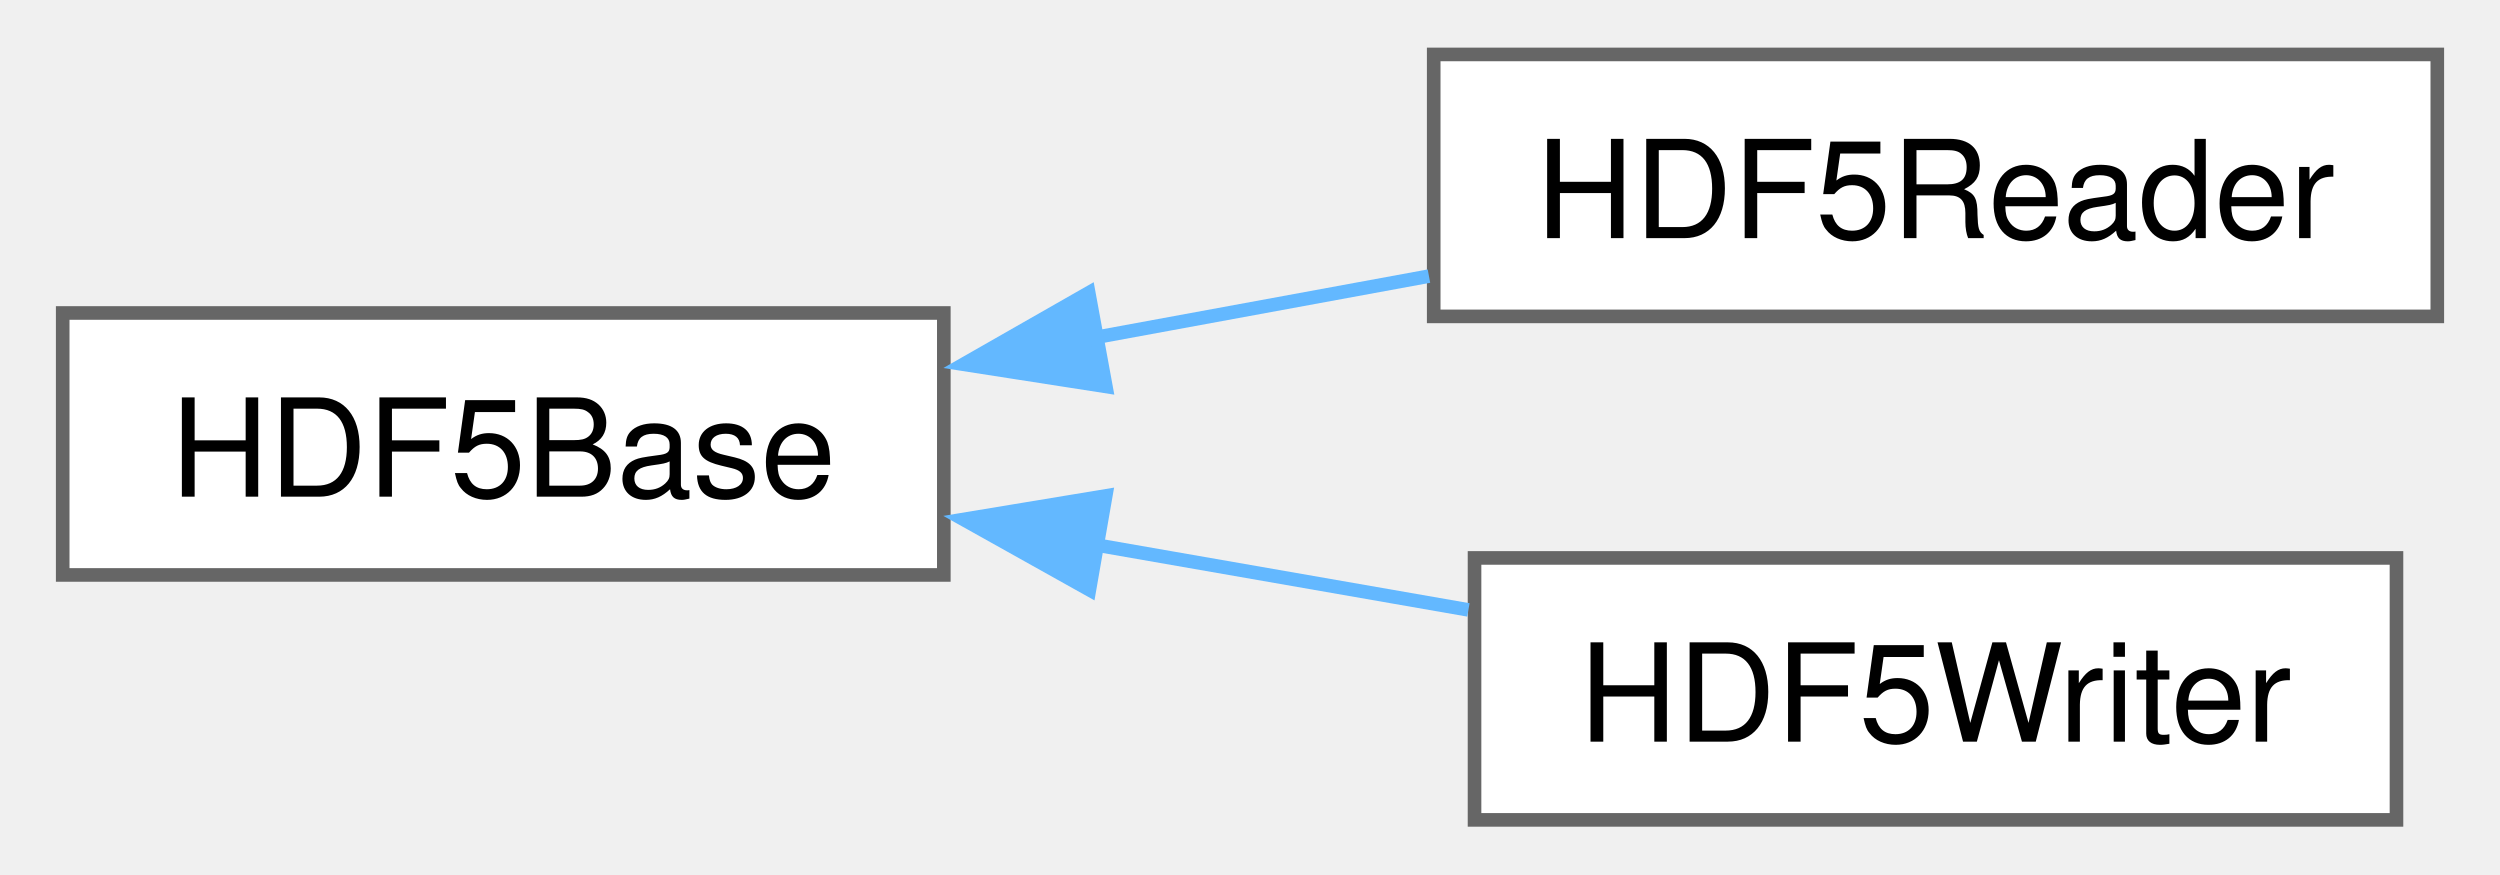
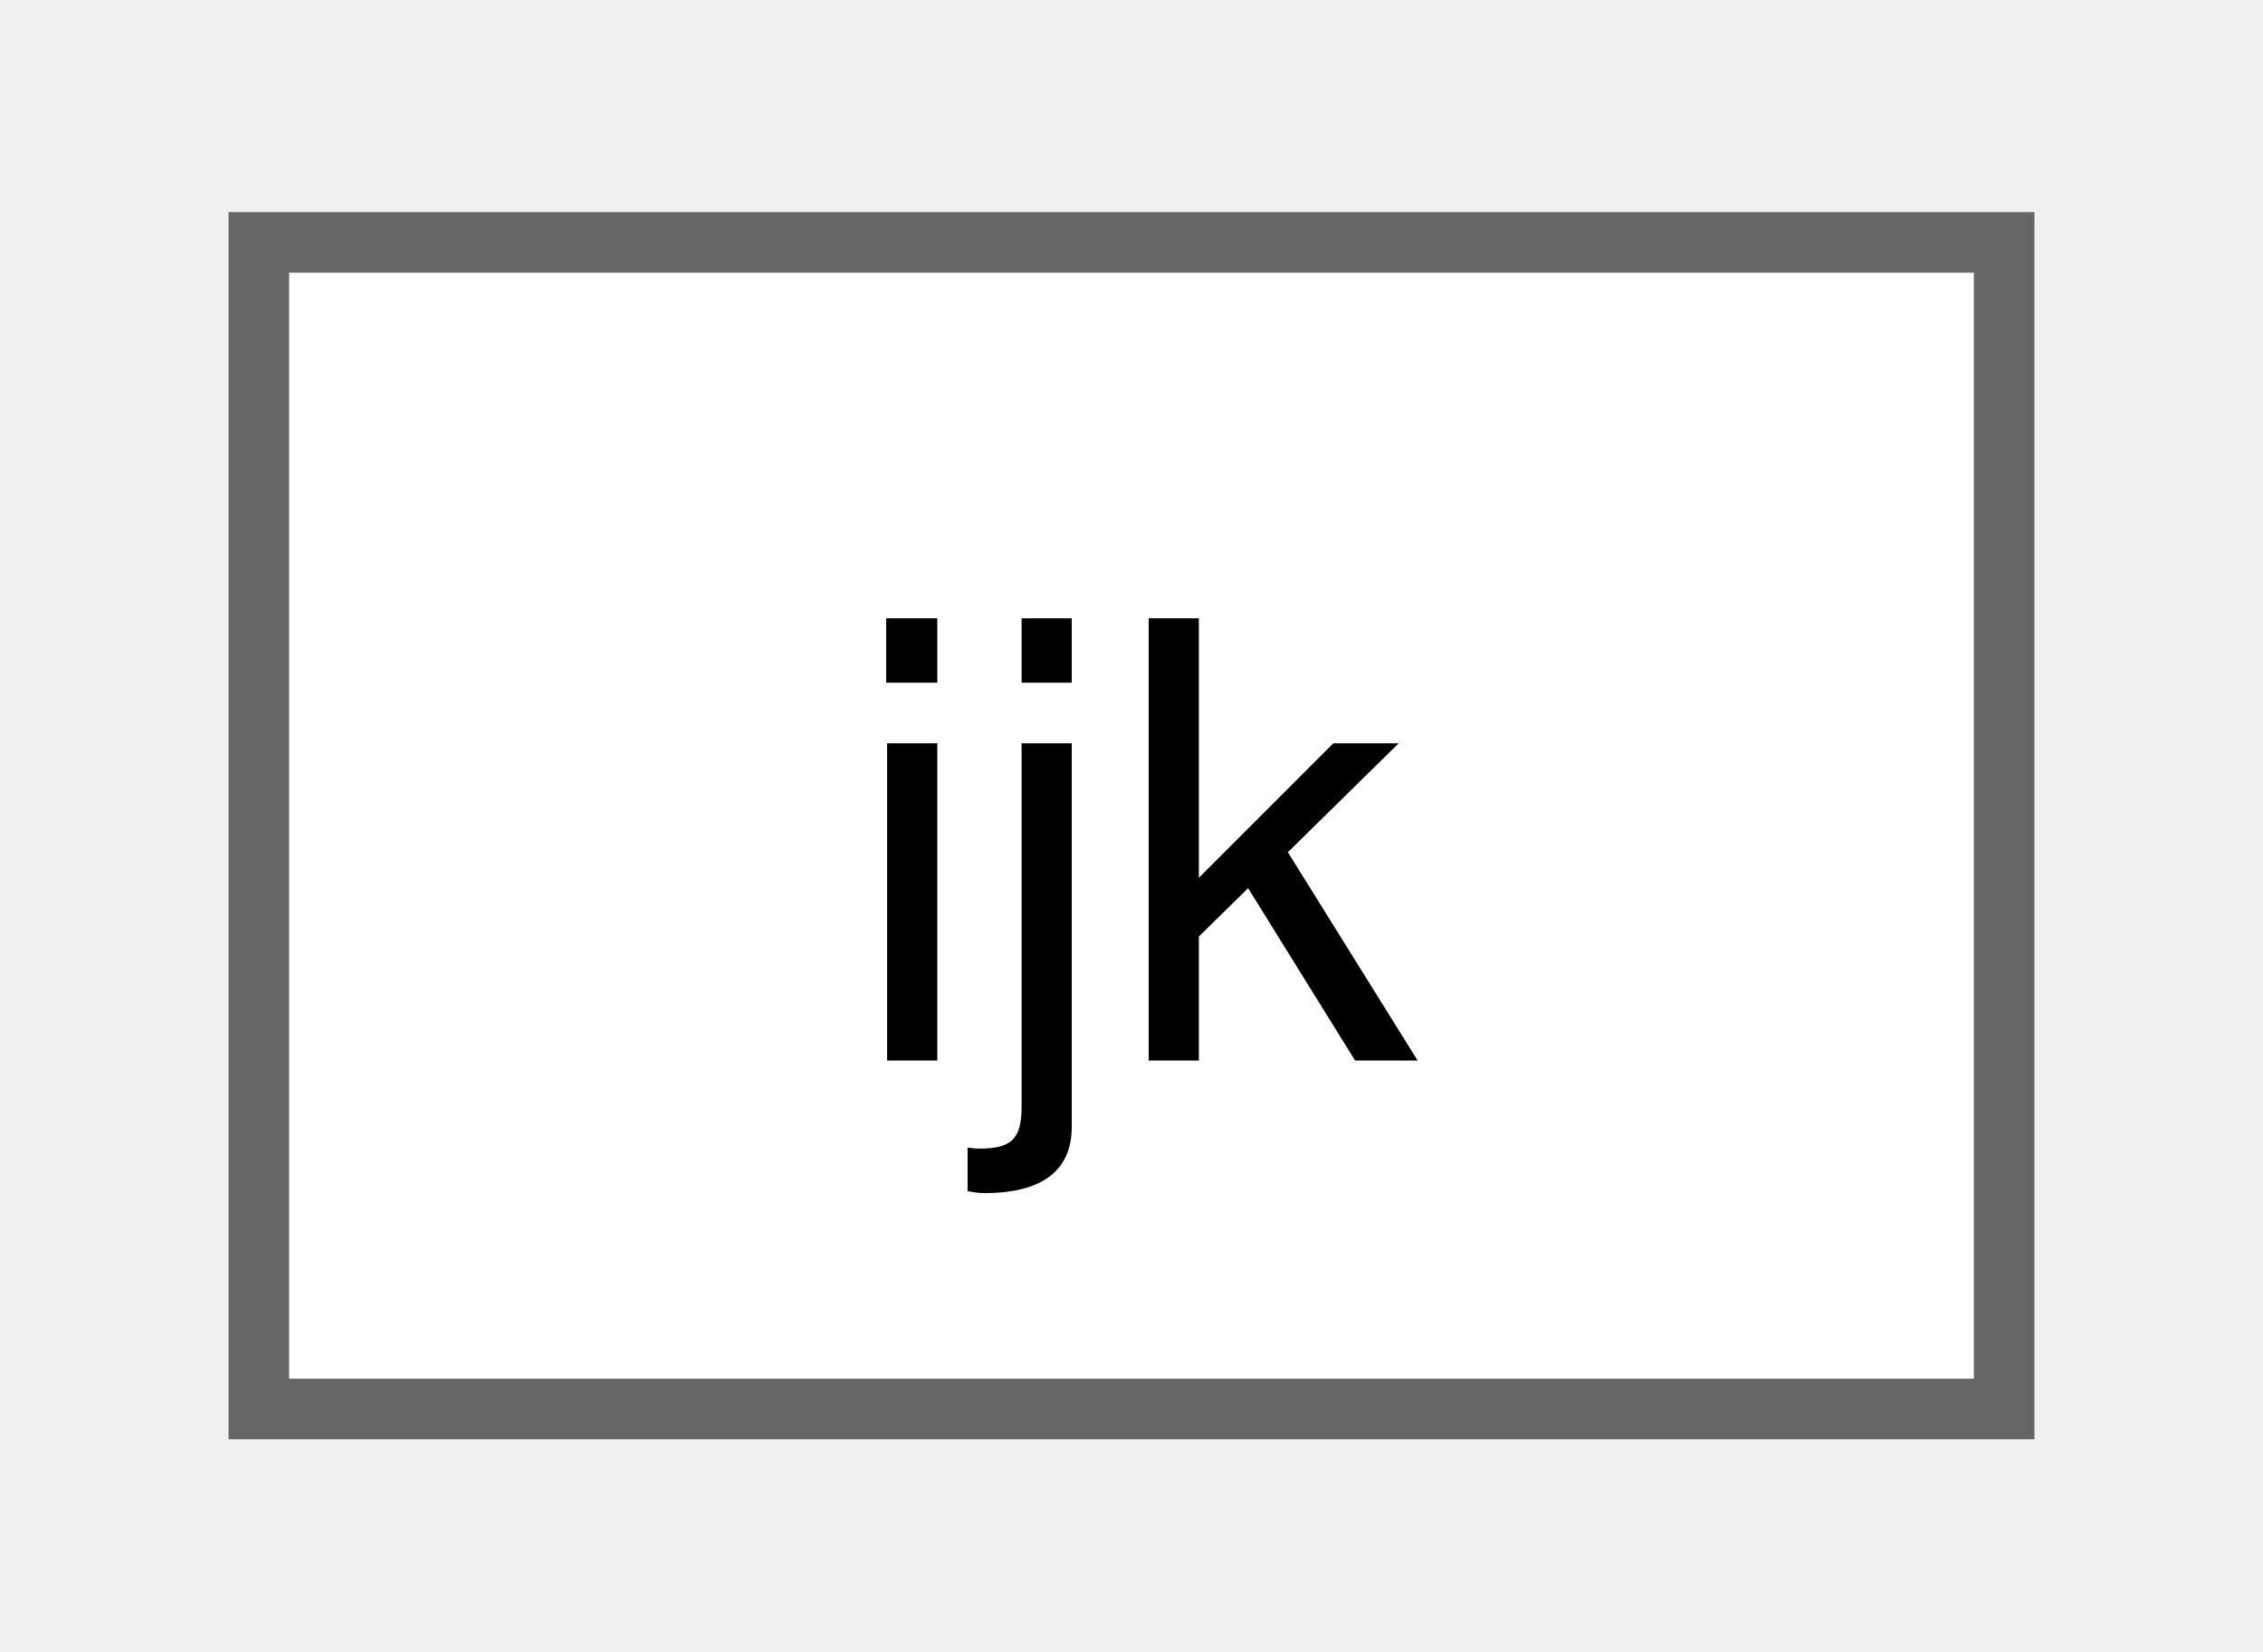
- <svg xmlns="http://www.w3.org/2000/svg" xmlns:xlink="http://www.w3.org/1999/xlink" width="183pt" height="64pt" viewBox="0.00 0.00 182.50 64.25">
-   <g id="graph0" class="graph" transform="scale(1 1) rotate(0) translate(4 60.25)">
+ <svg xmlns="http://www.w3.org/2000/svg" xmlns:xlink="http://www.w3.org/1999/xlink" width="37pt" height="27pt" viewBox="0.00 0.00 36.80 27.25">
+   <g id="graph0" class="graph" transform="scale(1 1) rotate(0) translate(4 23.25)">
    <g id="node1" class="node">
      <g id="a_node1">
-         <a xlink:href="class_h_d_f5_base.html" target="_top" xlink:title="The base class for HDF5 I/O.">
-           <polygon fill="white" stroke="#666666" points="64.75,-37.25 0,-37.25 0,-18 64.75,-18 64.75,-37.25" />
-           <text text-anchor="middle" x="32.38" y="-23.75" font-family="Helvetica,sans-Serif" font-size="10.00">HDF5Base</text>
+         <a xlink:href="structijk.html" target="_top" xlink:title="A structure for holding three values, which typically pertain to the same quantity but for each of th...">
+           <polygon fill="white" stroke="#666666" points="28.8,-19.25 0,-19.25 0,0 28.8,0 28.8,-19.25" />
+           <text text-anchor="middle" x="14.4" y="-5.75" font-family="Helvetica,sans-Serif" font-size="10.00">ijk</text>
        </a>
      </g>
    </g>
-     <g id="node2" class="node">
-       <g id="a_node2">
-         <a xlink:href="class_h_d_f5_reader.html" target="_top" xlink:title="Class wrapper of the reading of HDF5 format files.">
-           <polygon fill="white" stroke="#666666" points="174.5,-56.25 100.75,-56.25 100.75,-37 174.5,-37 174.5,-56.25" />
-           <text text-anchor="middle" x="137.62" y="-42.75" font-family="Helvetica,sans-Serif" font-size="10.00">HDF5Reader</text>
-         </a>
-       </g>
-     </g>
-     <g id="edge1" class="edge">
-       <path fill="none" stroke="#63b8ff" d="M75.99,-35.47C84.09,-36.96 92.51,-38.51 100.4,-39.96" />
-       <polygon fill="#63b8ff" stroke="#63b8ff" points="76.66,-31.85 66.2,-33.48 75.4,-38.73 76.66,-31.85" />
-     </g>
-     <g id="node3" class="node">
-       <g id="a_node3">
-         <a xlink:href="class_h_d_f5_writer.html" target="_top" xlink:title=" ">
-           <polygon fill="white" stroke="#666666" points="171.5,-19.25 103.75,-19.25 103.75,0 171.5,0 171.5,-19.25" />
-           <text text-anchor="middle" x="137.62" y="-5.75" font-family="Helvetica,sans-Serif" font-size="10.00">HDF5Writer</text>
-         </a>
-       </g>
-     </g>
-     <g id="edge2" class="edge">
-       <path fill="none" stroke="#63b8ff" d="M76.03,-20.19C85.13,-18.6 94.61,-16.95 103.3,-15.43" />
-       <polygon fill="#63b8ff" stroke="#63b8ff" points="75.45,-16.91 66.2,-22.08 76.65,-23.81 75.45,-16.91" />
-     </g>
  </g>
</svg>
